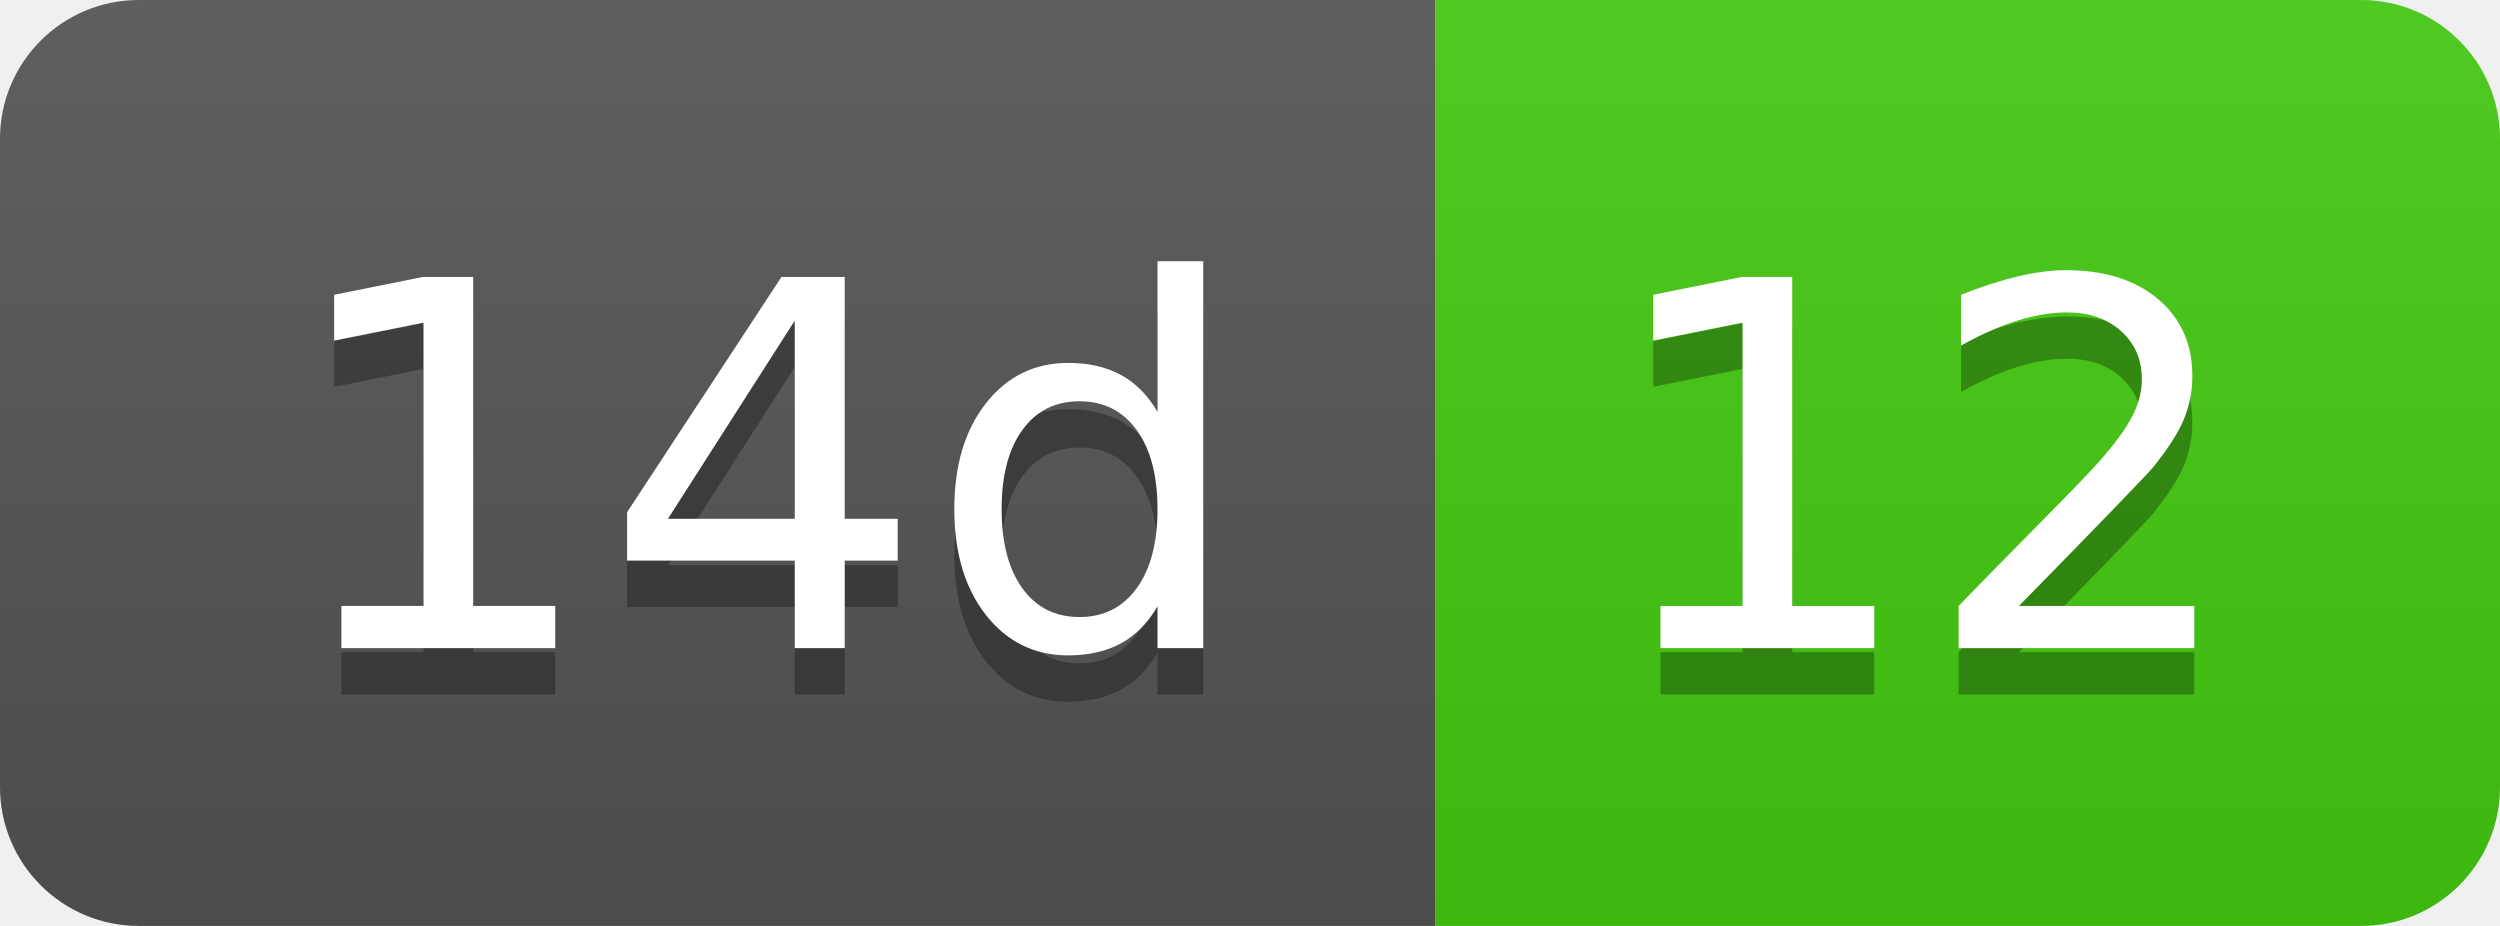
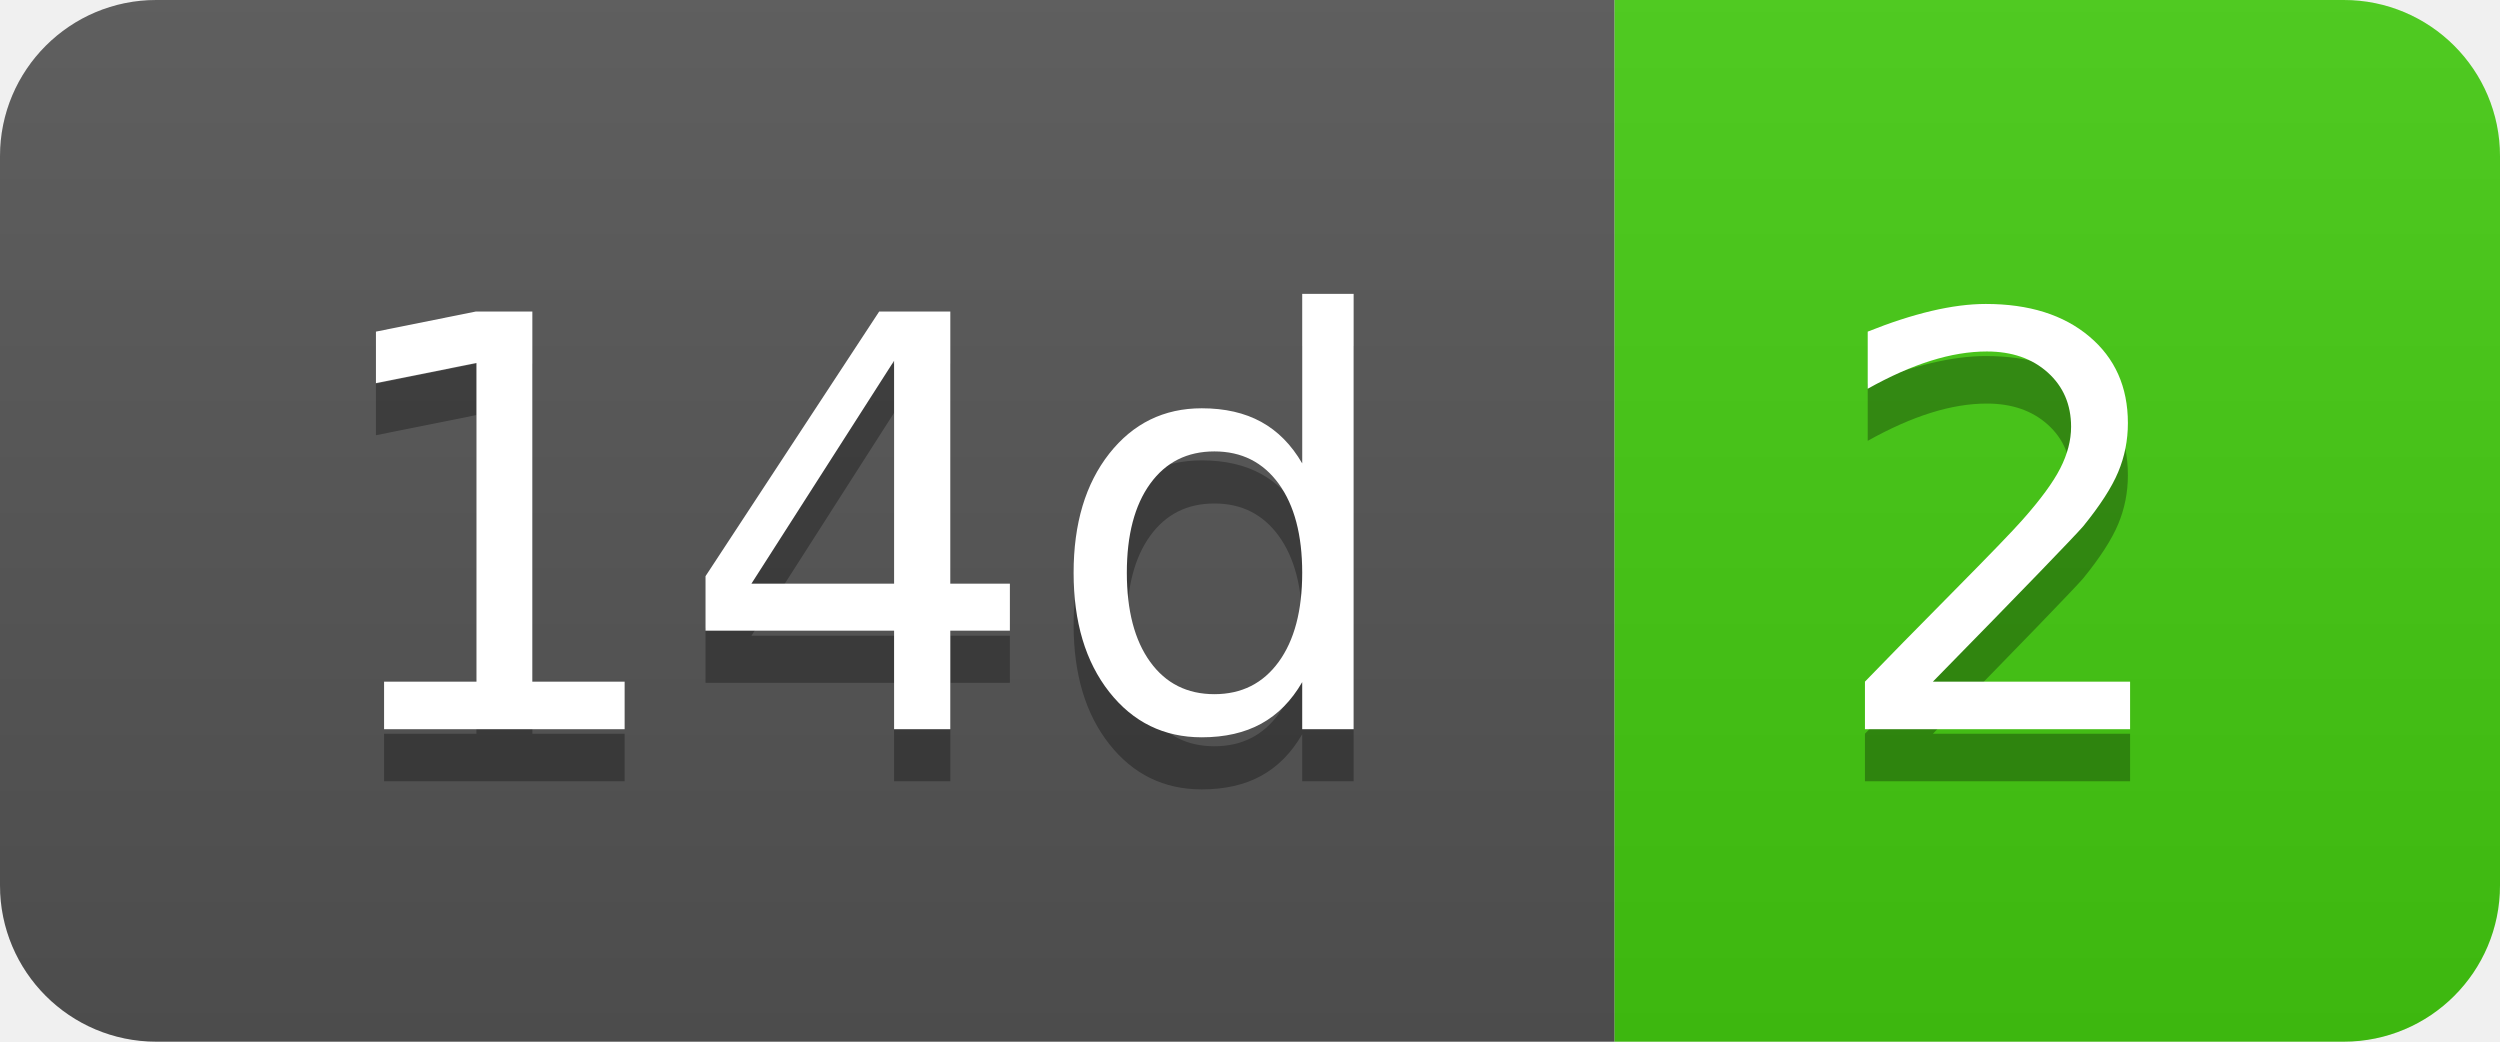
- <svg xmlns="http://www.w3.org/2000/svg" width="54" height="20" role="img" aria-label="14d: 12">
+ <svg xmlns="http://www.w3.org/2000/svg" width="48" height="20" role="img" aria-label="14d: 2">
  <linearGradient id="s" x2="0" y2="100%">
    <stop offset="0" stop-color="#bbb" stop-opacity=".1" />
    <stop offset="1" stop-opacity=".1" />
  </linearGradient>
  <clipPath id="r">
-     <rect width="54" height="20" rx="3" fill="#fff" />
+     <rect width="48" height="20" rx="3" fill="#fff" />
  </clipPath>
  <g clip-path="url(#r)">
    <rect width="31" height="20" fill="#555" />
-     <rect x="31" width="23" height="20" fill="#4c1" />
-     <rect width="54" height="20" fill="url(#s)" />
+     <rect x="31" width="17" height="20" fill="#4c1" />
+     <rect width="48" height="20" fill="url(#s)" />
  </g>
  <g fill="#fff" text-anchor="middle" font-family="Verdana,Geneva,DejaVu Sans,sans-serif" text-rendering="geometricPrecision" font-size="110">
    <text aria-hidden="true" x="165" y="150" fill="#010101" fill-opacity=".3" transform="scale(.1)" textLength="210">14d</text>
    <text x="165" y="140" transform="scale(.1)" fill="#fff" textLength="210">14d</text>
-     <text aria-hidden="true" x="415" y="150" fill="#010101" fill-opacity=".3" transform="scale(.1)" textLength="130">12</text>
-     <text x="415" y="140" transform="scale(.1)" fill="#fff" textLength="130">12</text>
+     <text aria-hidden="true" x="385" y="150" fill="#010101" fill-opacity=".3" transform="scale(.1)" textLength="70">2</text>
+     <text x="385" y="140" transform="scale(.1)" fill="#fff" textLength="70">2</text>
  </g>
</svg>
